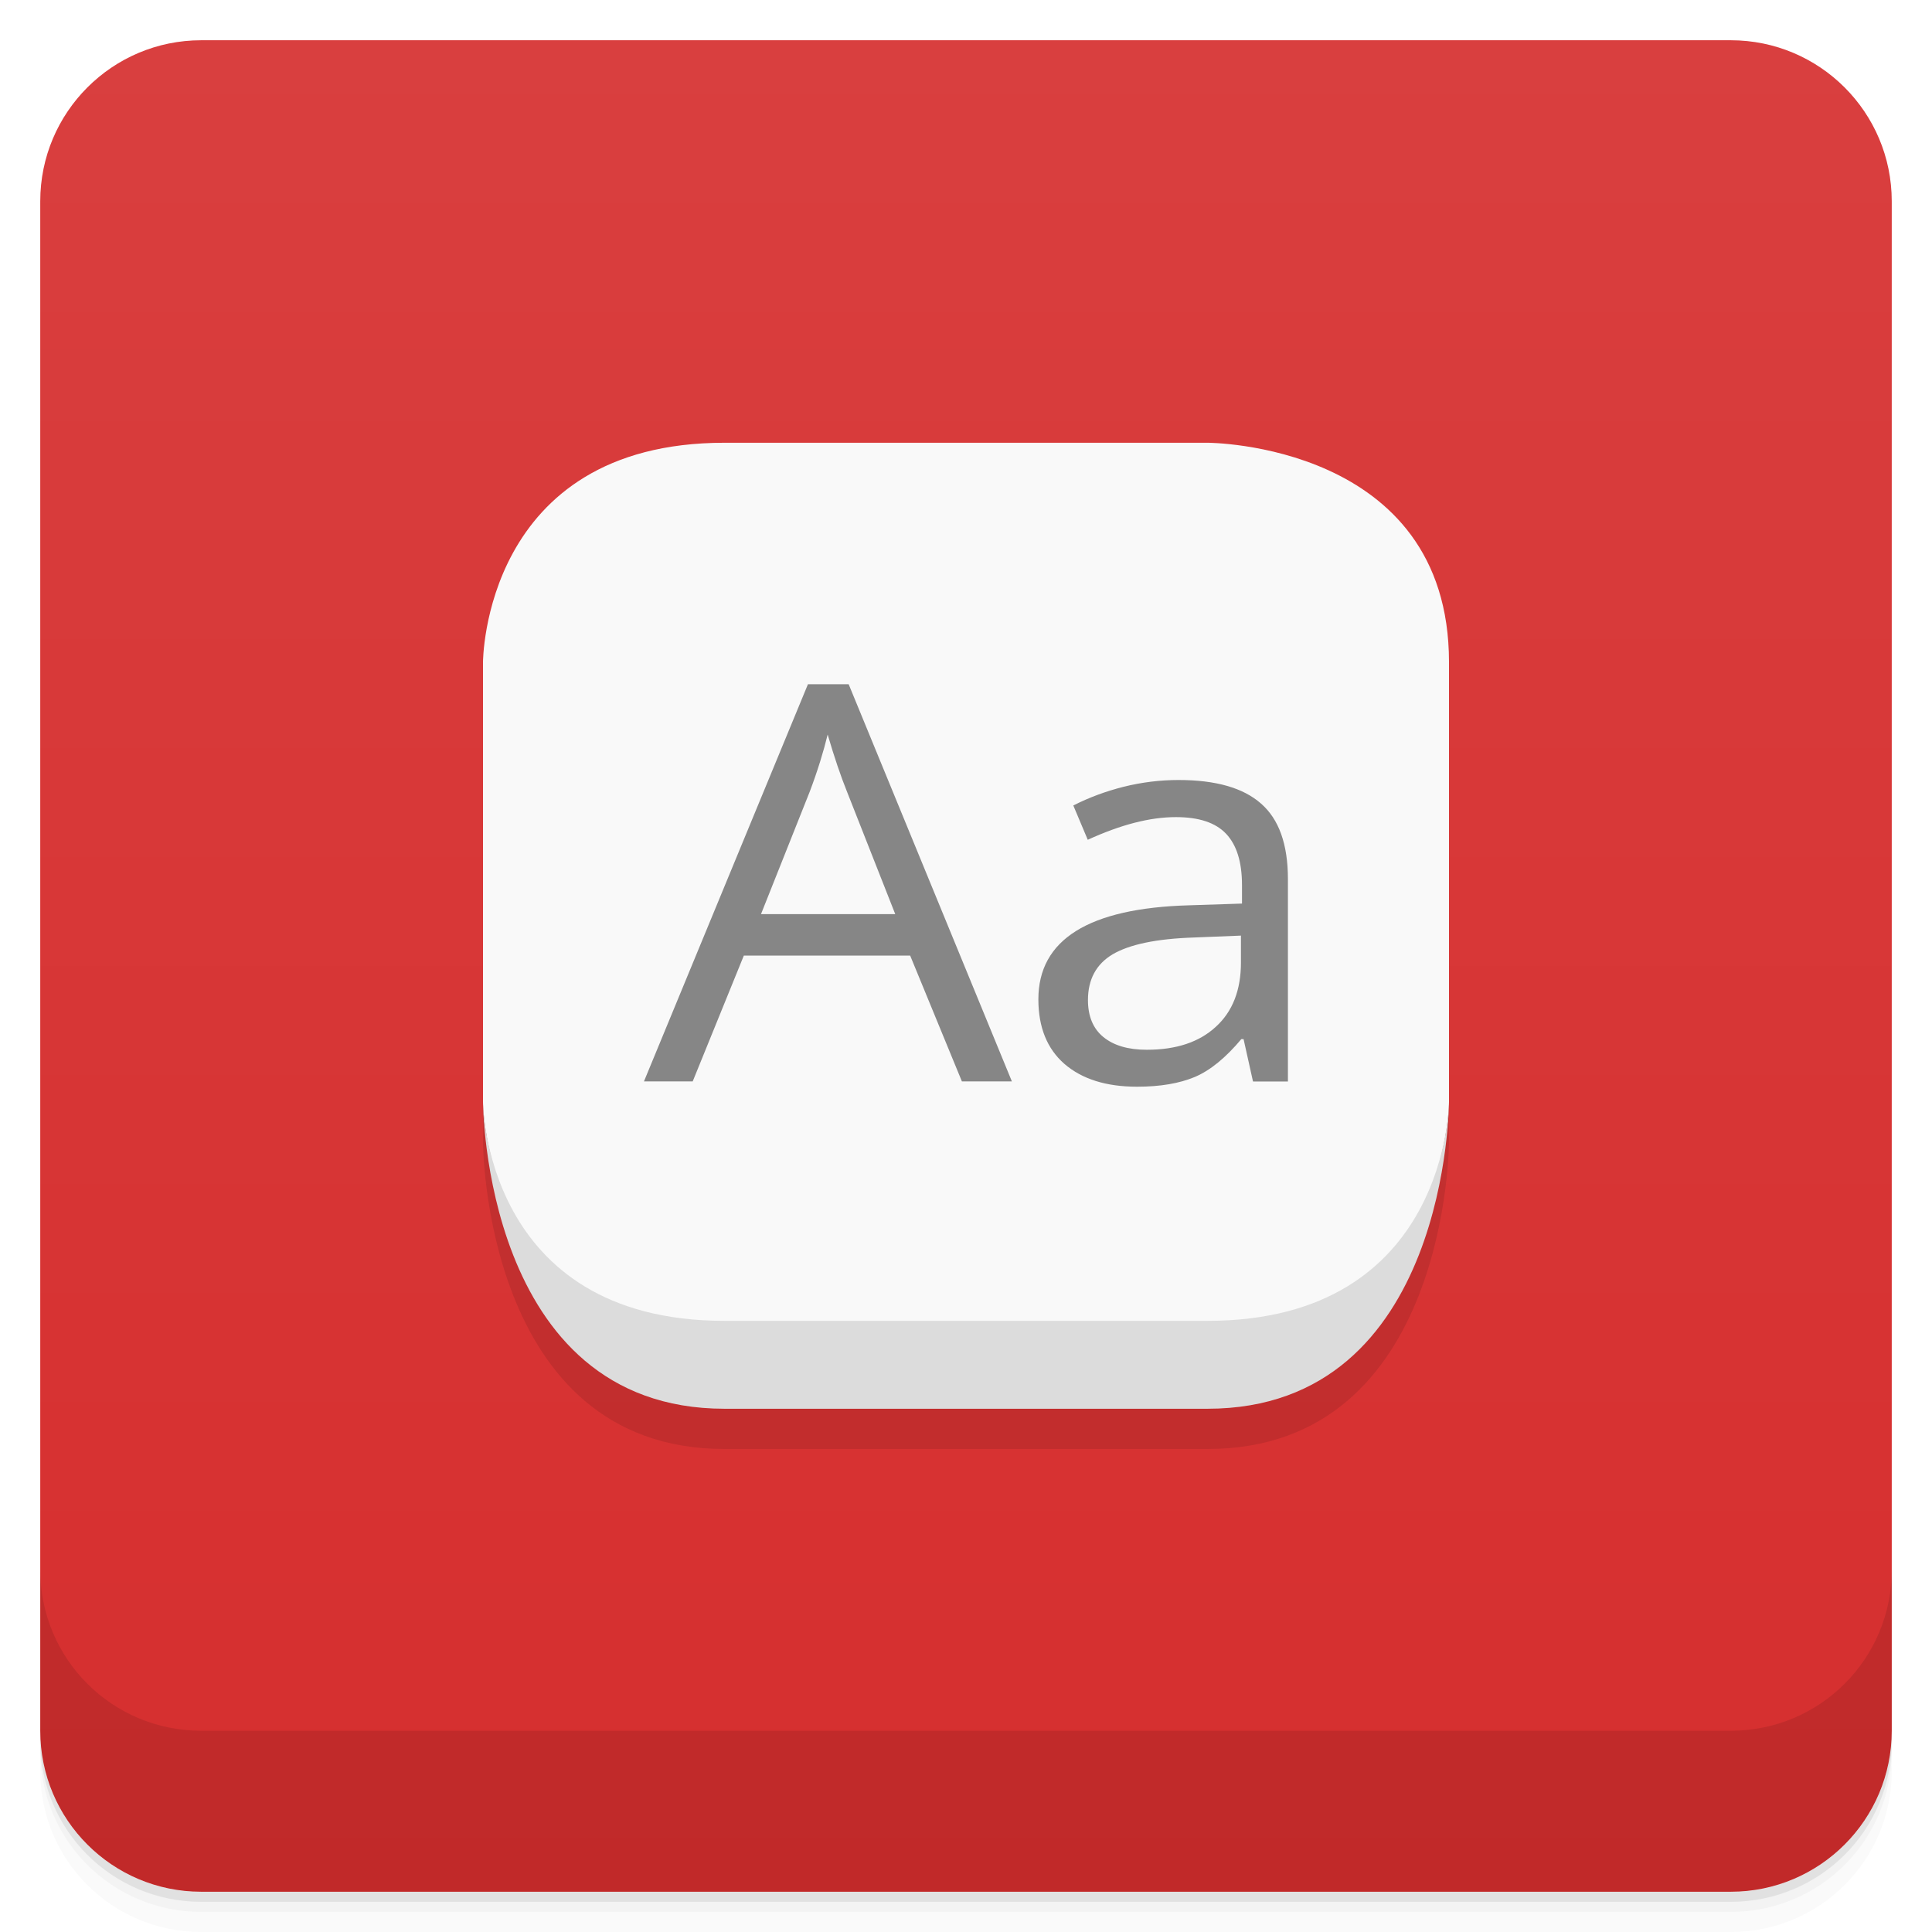
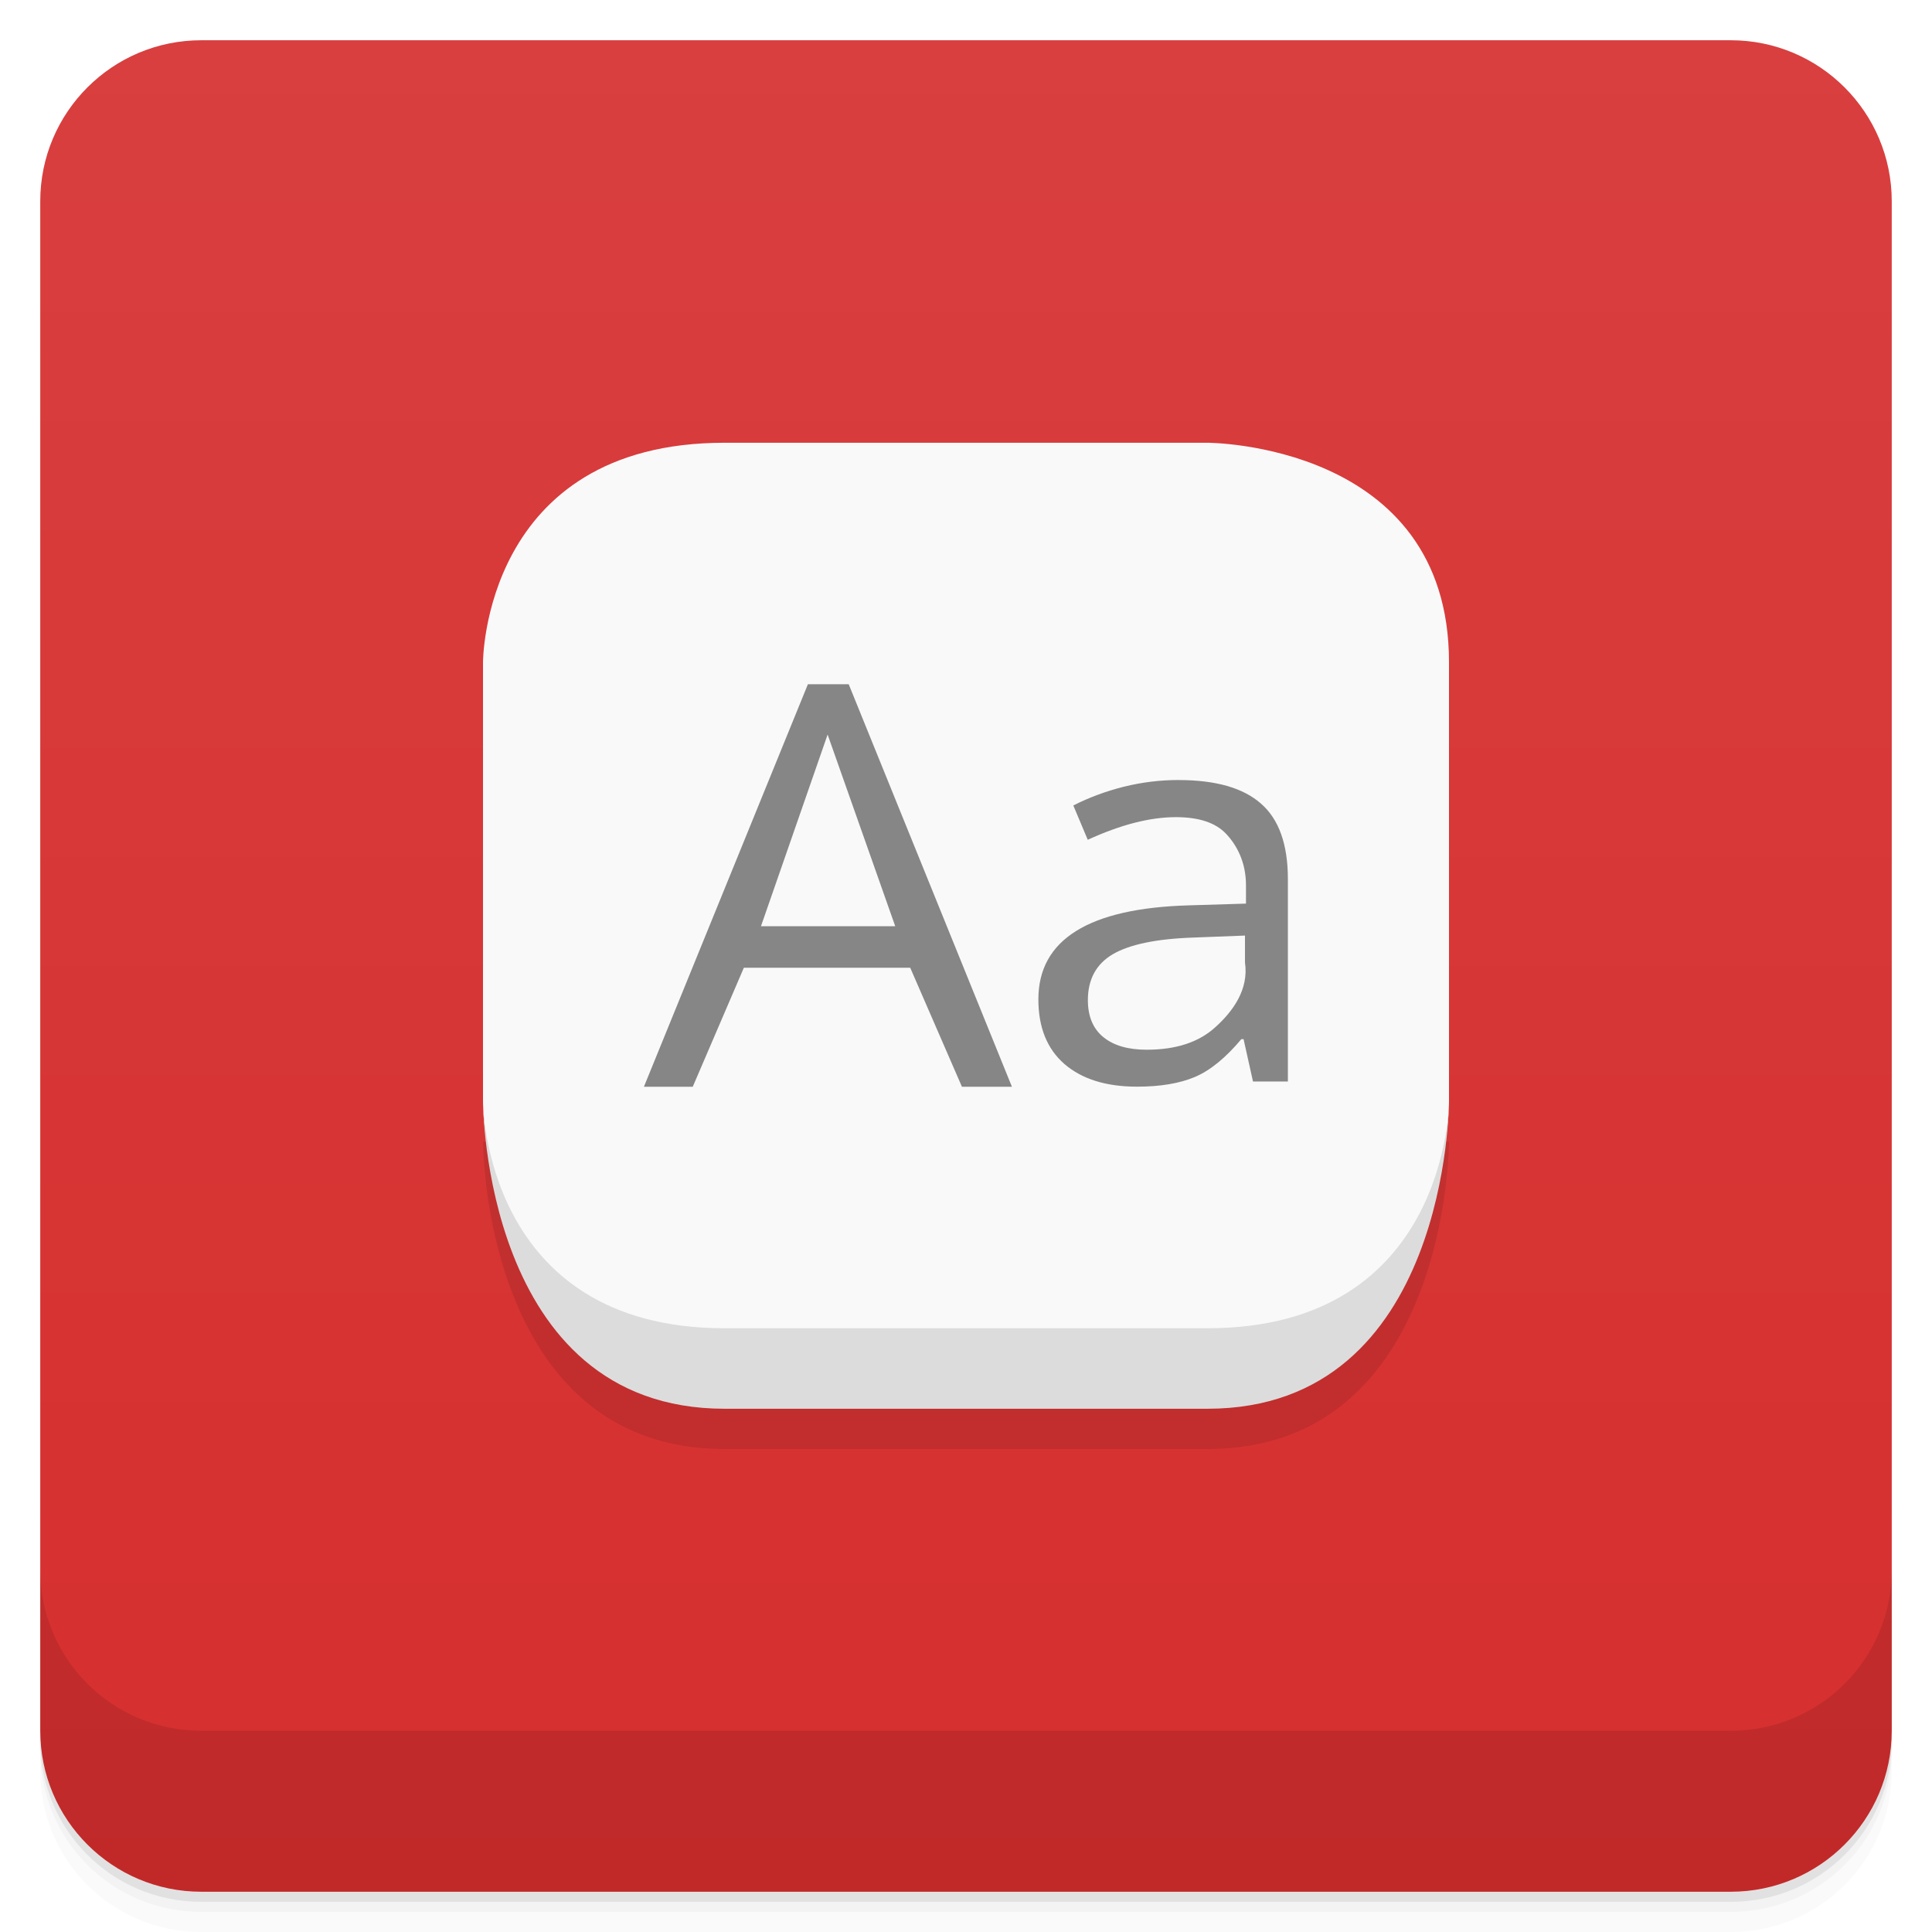
- <svg xmlns="http://www.w3.org/2000/svg" id="svg4340" height="48" viewBox="0 0 48 48" width="48" version="1.1">
-   <defs id="defs4342">
-     <linearGradient id="linearGradient4217" gradientUnits="userSpaceOnUse" gradientTransform="translate(-48 .00221)" x2="47" x1="1">
-       <stop id="stop7-6" style="stop-color:#d62e2e" offset="0" />
-       <stop id="stop9-15" style="stop-color:#d93f3f" offset="1" />
+ <svg xmlns="http://www.w3.org/2000/svg" version="1.1" viewBox="0 0 48 48">
+   <defs>
+     <linearGradient id="bg" x2="0" y1="1" y2="47" gradientUnits="userSpaceOnUse">
+       <stop style="stop-color:#d93f3f" offset="0" />
+       <stop style="stop-color:#d62e2e" offset="1" />
    </linearGradient>
  </defs>
-   <g id="g21">
-     <path id="path23" style="opacity:0.02" d="m1 43v0.25c0 2.216 1.784 4 4 4h38c2.216 0 4-1.784 4-4v-0.25c0 2.216-1.784 4-4 4h-38c-2.216 0-4-1.784-4-4zm0 0.5v0.5c0 2.216 1.784 4 4 4h38c2.216 0 4-1.784 4-4v-0.5c0 2.216-1.784 4-4 4h-38c-2.216 0-4-1.784-4-4z" />
-     <path id="path25" style="opacity:.05" d="m1 43.25v0.25c0 2.216 1.784 4 4 4h38c2.216 0 4-1.784 4-4v-0.25c0 2.216-1.784 4-4 4h-38c-2.216 0-4-1.784-4-4z" />
-     <path id="path27" style="opacity:.1" d="m1 43v0.25c0 2.216 1.784 4 4 4h38c2.216 0 4-1.784 4-4v-0.25c0 2.216-1.784 4-4 4h-38c-2.216 0-4-1.784-4-4z" />
-   </g>
-   <rect id="rect4215" style="fill:url(#linearGradient4217)" rx="4" transform="rotate(-90)" height="46" width="46" y="1" x="-47" />
-   <g id="g23-1" transform="translate(55.501,3.5)">
-     <g id="g25-8">
-       <g id="g27-7" transform="translate(1,1)">
-         <g id="g29-9" style="opacity:.1" />
-       </g>
-     </g>
-   </g>
-   <g id="g27" transform="translate(116.65 -2.5339)">
-     <g id="g29">
-       <g id="g31" transform="translate(1,1)">
-         <g id="g33" style="opacity:.1" />
-       </g>
-     </g>
-   </g>
-   <g id="g47" transform="translate(116.65 -2.5339)">
-     <g id="g49">
-       <g id="g51" transform="translate(1,1)">
-         <g id="g53" style="opacity:.1" />
-       </g>
-     </g>
-   </g>
-   <g id="g57">
-     <g id="g59" transform="translate(0,-1004.4)">
-       <path id="path61" style="opacity:.1" d="m1 1043.4v4c0 2.216 1.784 4 4 4h38c2.216 0 4-1.784 4-4v-4c0 2.216-1.784 4-4 4h-38c-2.216 0-4-1.784-4-4z" />
-     </g>
-   </g>
-   <g id="g23" transform="translate(-1,-1)">
-     <g id="g25">
-       <g id="g27-6" transform="translate(1,1)">
-         <g id="g29-3" style="opacity:.1">
-           <g id="g31-2">
-             <path id="path33" transform="translate(-1,-1)" d="m19 13c-6 0-6 5.453-6 5.453v10.91s0 7.637 6 7.637h12c6 0 6-7.637 6-7.637v-10.91c0-5.453-6-5.453-6-5.453h-12z" />
-           </g>
-         </g>
-       </g>
-     </g>
-   </g>
-   <g id="g35" transform="translate(0,-1)">
-     <g id="g37">
-       <g id="g39">
-         <path id="path41" style="fill:#f9f9f9" d="m12 28.363s0 5.653 6 5.653h12c6 0 6-5.653 6-5.653v-10.91c0-5.453-6-5.453-6-5.453h-12c-6 0-6 5.453-6 5.453" />
-         <path id="path43" style="fill:#dcdcdc" d="m30 36c6 0 6-7.637 6-7.637s0 5.453-6 5.453h-12c-6 0-6-5.453-6-5.453s0 7.637 6 7.637m12 0" />
-         <path id="path45" style="fill:#868686" d="m23.898 27.867-1.285-3.125h-4.133l-1.27 3.125h-1.211l4.074-9.867h1.012l4.055 9.867h-1.242m-1.656-4.156-1.199-3.043c-0.156-0.387-0.316-0.859-0.48-1.418-0.105 0.43-0.25 0.902-0.445 1.418l-1.211 3.043h3.336" />
-         <path id="path47" style="fill:#868686" d="m31.13 27.867-0.234-1.051h-0.055c-0.387 0.461-0.77 0.777-1.156 0.941-0.383 0.16-0.859 0.242-1.434 0.242-0.766 0-1.367-0.188-1.805-0.566-0.43-0.375-0.648-0.91-0.648-1.605 0-1.484 1.25-2.266 3.746-2.336l1.313-0.043v-0.457c0-0.578-0.133-1-0.395-1.277s-0.676-0.414-1.246-0.414c-0.648 0-1.371 0.188-2.191 0.563l-0.359-0.852c0.391-0.199 0.805-0.352 1.25-0.465 0.457-0.113 0.91-0.168 1.367-0.168 0.922 0 1.605 0.195 2.047 0.586 0.445 0.387 0.668 1.012 0.668 1.875v5.03h-0.859m-2.648-0.789c0.73 0 1.301-0.188 1.715-0.57 0.418-0.379 0.625-0.914 0.625-1.598v-0.668l-1.168 0.047c-0.934 0.031-1.602 0.172-2.02 0.418-0.406 0.242-0.613 0.621-0.613 1.137 0 0.402 0.129 0.711 0.383 0.918 0.258 0.211 0.617 0.316 1.078 0.316" />
-       </g>
-     </g>
-   </g>
+   <path d="m1 43v0.25c0 2.216 1.784 4 4 4h38c2.216 0 4-1.784 4-4v-0.25c0 2.216-1.784 4-4 4h-38c-2.216 0-4-1.784-4-4zm0 0.5v0.5c0 2.216 1.784 4 4 4h38c2.216 0 4-1.784 4-4v-0.5c0 2.216-1.784 4-4 4h-38c-2.216 0-4-1.784-4-4z" style="opacity:.02" />
+   <path d="m1 43.25v0.25c0 2.216 1.784 4 4 4h38c2.216 0 4-1.784 4-4v-0.25c0 2.216-1.784 4-4 4h-38c-2.216 0-4-1.784-4-4z" style="opacity:.05" />
+   <path d="m1 43v0.25c0 2.216 1.784 4 4 4h38c2.216 0 4-1.784 4-4v-0.25c0 2.216-1.784 4-4 4h-38c-2.216 0-4-1.784-4-4z" style="opacity:.1" />
+   <rect x="1" y="1" width="46" height="46" rx="4" style="fill:url(#bg)" />
+   <path d="m1 39v4c0 2.216 1.784 4 4 4h38c2.216 0 4-1.784 4-4v-4c0 2.216-1.784 4-4 4h-38c-2.216 0-4-1.784-4-4z" style="opacity:.1" />
+   <path d="m12 28.363s0 7.637 6 7.637h12c6 0 6-7.637 6-7.637z" style="opacity:.1" />
+   <path d="m12 27.363s0 6.637 6 6.637h12c6 0 6-6.637 6-6.637v-10.91c0-5.453-6-5.453-6-5.453h-12c-6 0-6 5.453-6 5.453" style="fill:#f9f9f9" />
+   <path d="m30 35c6 0 6-7.637 6-7.637s0 5.637-6 5.637h-12c-6 0-6-5.637-6-5.637s0 7.637 6 7.637" style="fill:#dcdcdc" />
+   <path d="m20.072 17-4.074 10h1.213l1.27-2.957h4.133l1.285 2.957h1.242l-4.055-10zm0.49 1.25 1.68 4.762h-3.336zm8.721 1.129c-0.457 0-0.91 0.055-1.367 0.168-0.445 0.113-0.859 0.266-1.25 0.465l0.359 0.852c0.82-0.375 1.543-0.562 2.191-0.562 0.57 0 0.984 0.137 1.246 0.414s0.494 0.699 0.494 1.277v0.457l-1.412 0.043c-2.496 0.07-3.746 0.852-3.746 2.336 0 0.695 0.216 1.23 0.646 1.605 0.438 0.378 1.041 0.564 1.807 0.564 0.575 0 1.051-0.08 1.434-0.24 0.386-0.164 0.769-0.48 1.156-0.941h0.055l0.234 1.051 0.008 2e-3h0.859v-5.029c0-0.863-0.223-1.488-0.668-1.875-0.442-0.391-1.125-0.586-2.047-0.586zm1.648 3.865v0.668c0.101 0.676-0.309 1.221-0.727 1.6-0.414 0.382-0.985 0.568-1.715 0.568-0.461 0-0.82-0.103-1.078-0.314-0.254-0.207-0.383-0.516-0.383-0.918 0-0.516 0.207-0.895 0.613-1.137 0.418-0.246 1.085-0.387 2.019-0.418z" style="fill:#868686" />
</svg>
